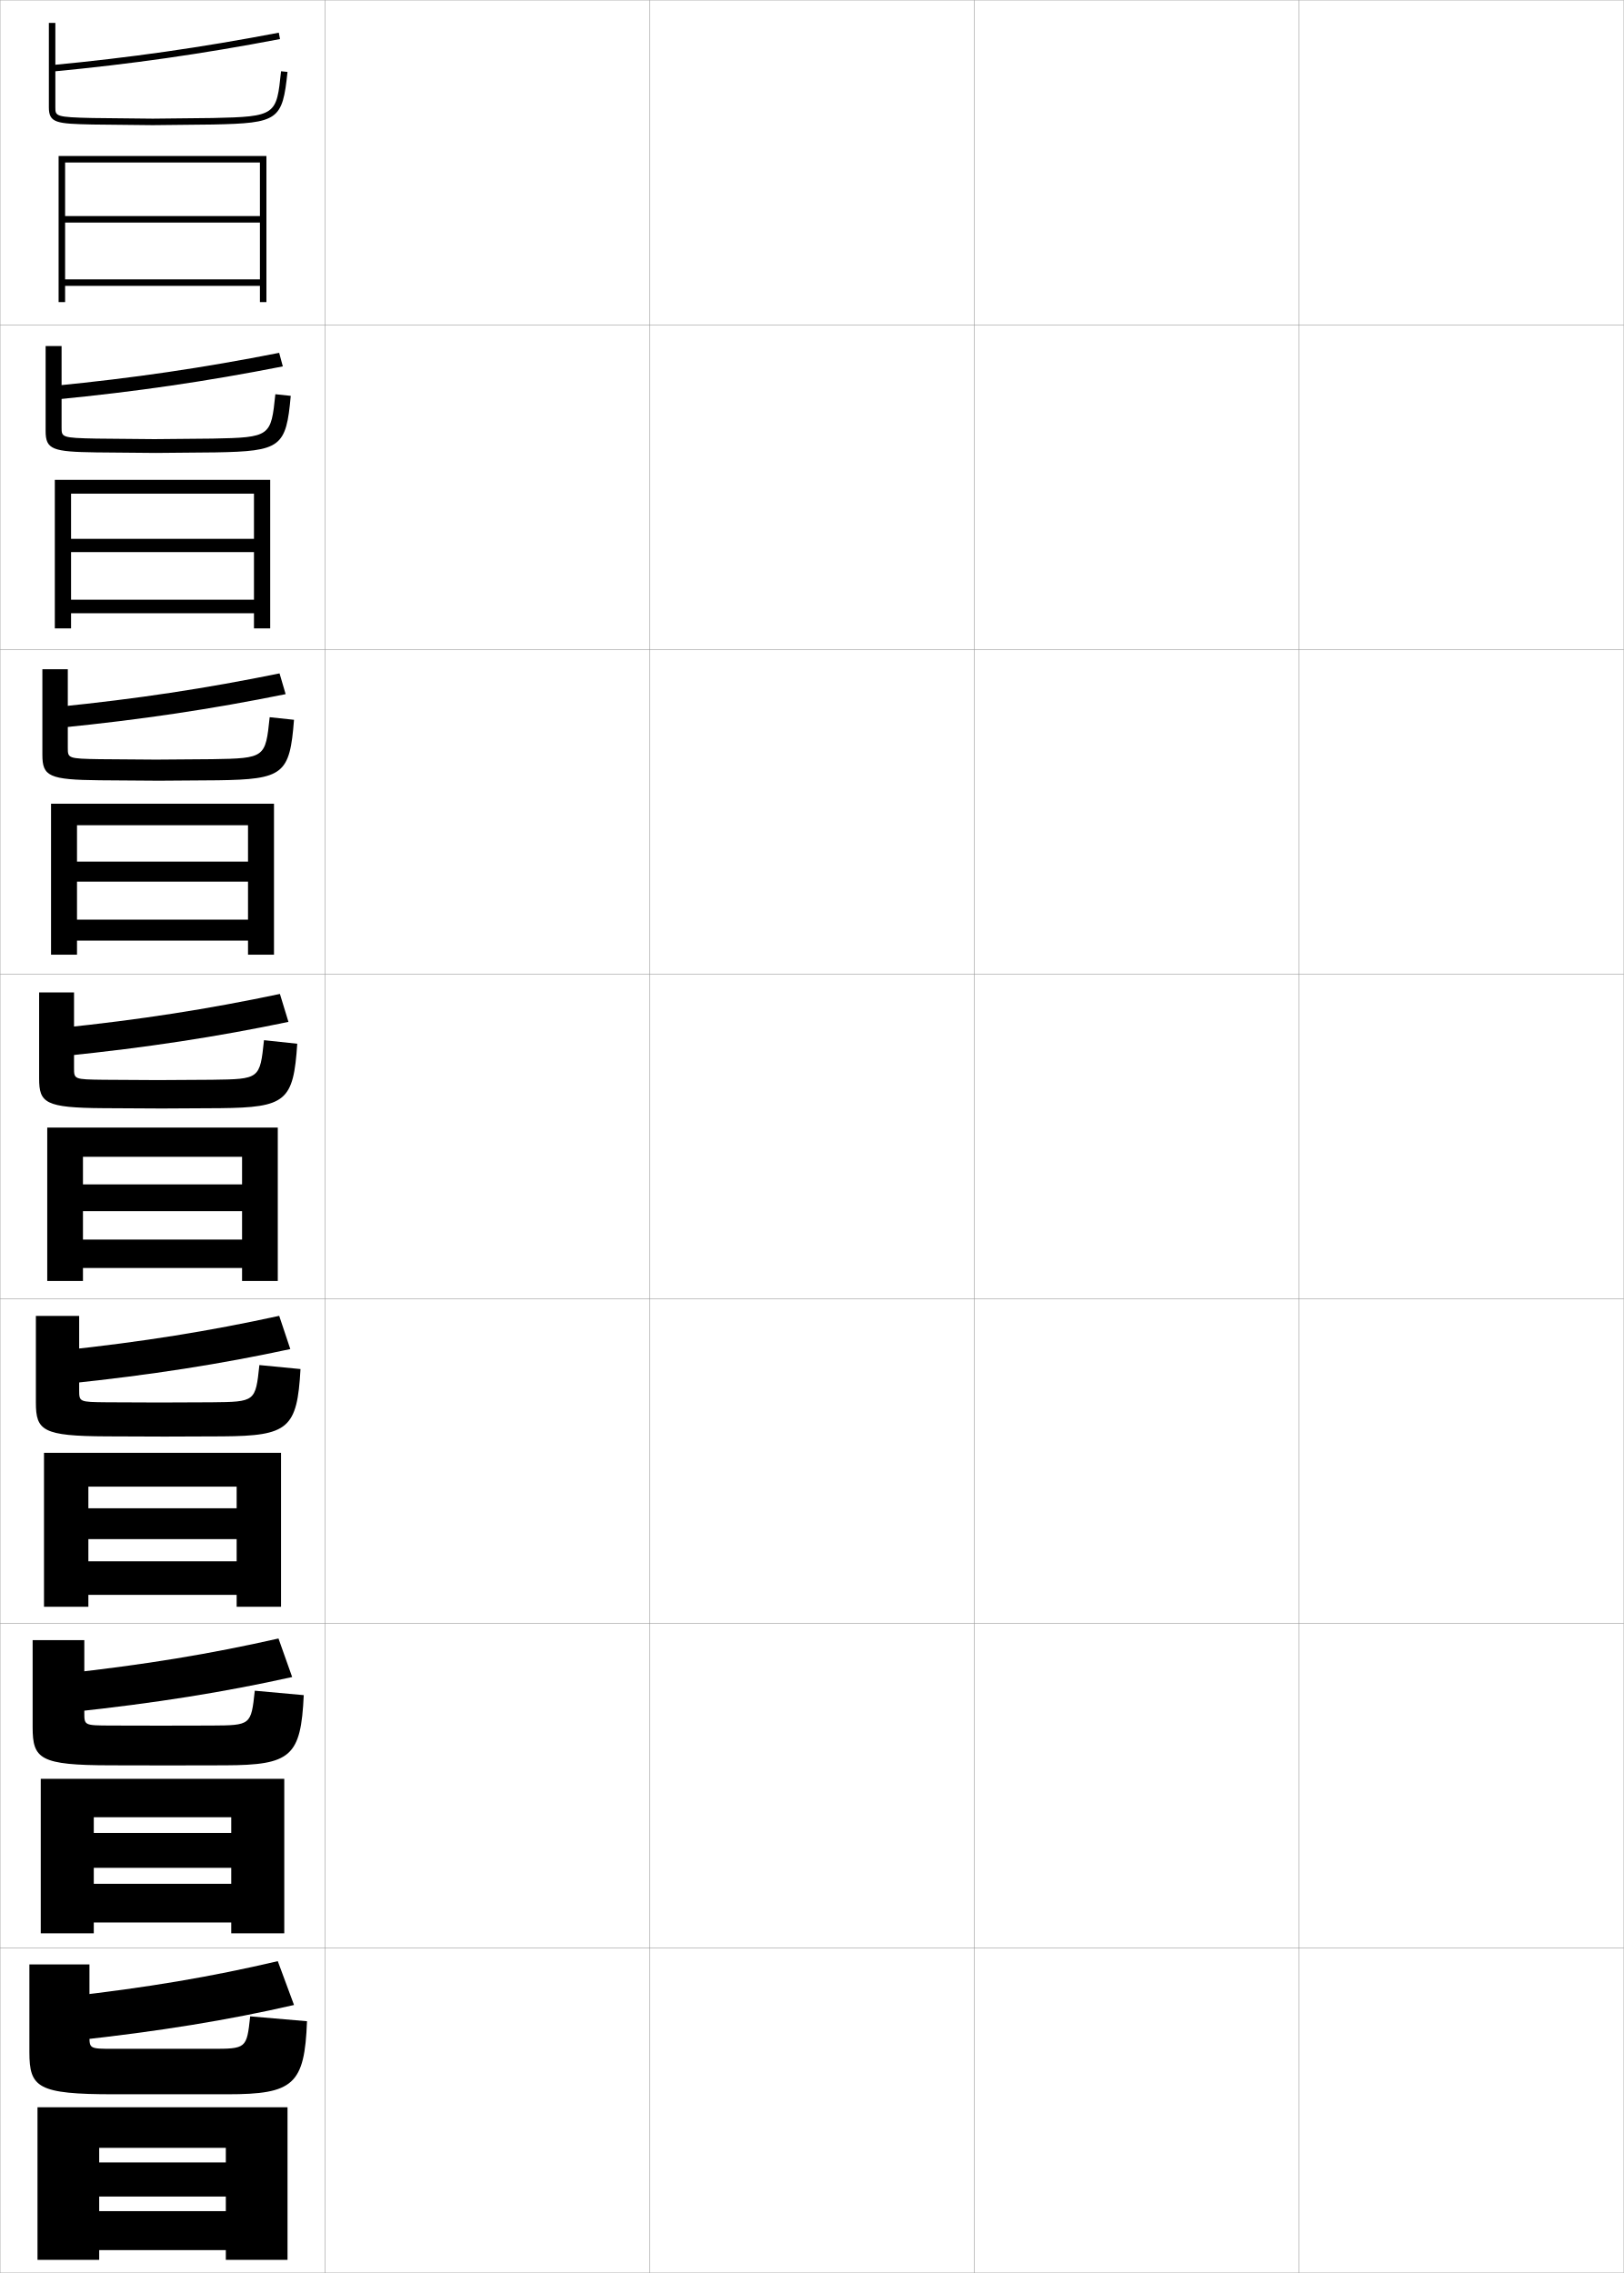
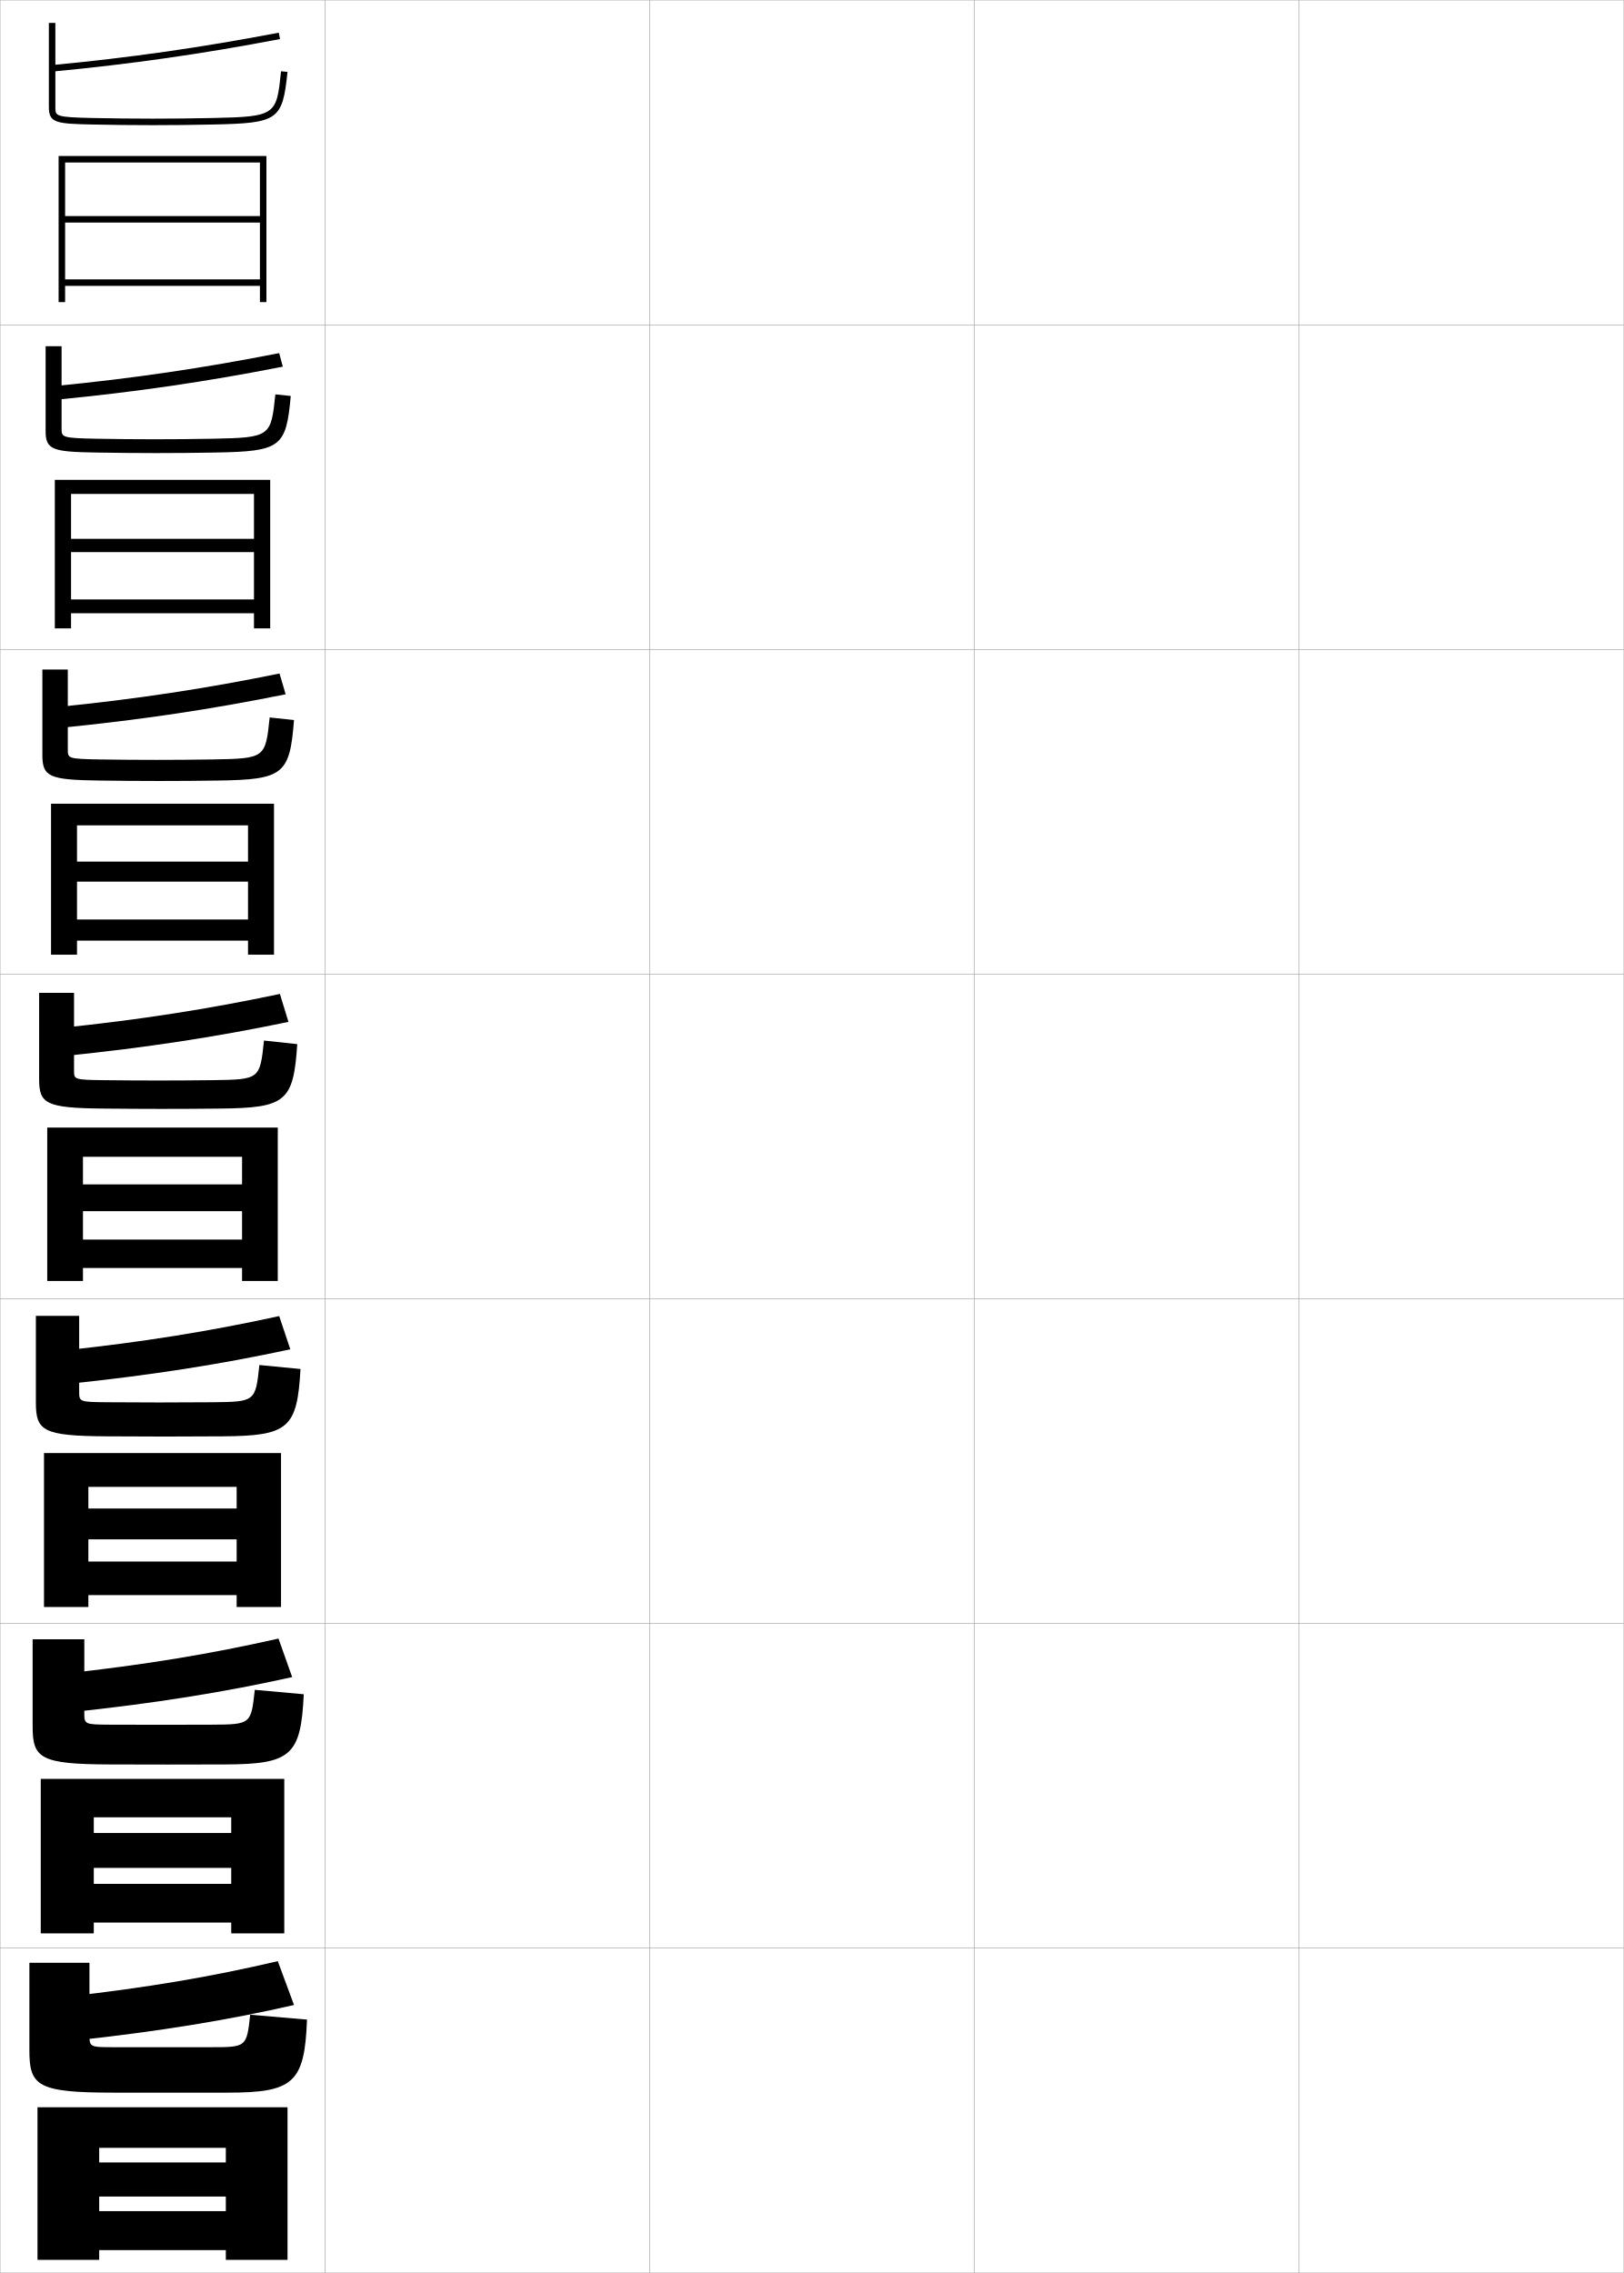
<svg xmlns="http://www.w3.org/2000/svg" width="500.1" height="700.1" viewBox="0 0 500.1 700.1" overflow="visible" enable-background="new 0 0 500.1 700.1" xml:space="preserve">
  <g id="glyphs">
    <g>
      <rect x="0.05" y="0.05" fill="none" stroke="#999999" stroke-width="0.1" width="100" height="100" />
      <rect x="0.05" y="100.05" fill="none" stroke="#999999" stroke-width="0.1" width="100" height="100" />
      <rect x="0.05" y="200.05" fill="none" stroke="#999999" stroke-width="0.1" width="100" height="100" />
      <rect x="0.05" y="300.05" fill="none" stroke="#999999" stroke-width="0.1" width="100" height="100" />
      <rect x="0.05" y="400.05" fill="none" stroke="#999999" stroke-width="0.1" width="100" height="100" />
      <rect x="0.05" y="500.05" fill="none" stroke="#999999" stroke-width="0.1" width="100" height="100" />
      <rect x="0.05" y="600.05" fill="none" stroke="#999999" stroke-width="0.1" width="100" height="100" />
      <rect x="100.05" y="0.05" fill="none" stroke="#999999" stroke-width="0.1" width="100" height="100" />
      <rect x="100.05" y="100.05" fill="none" stroke="#999999" stroke-width="0.1" width="100" height="100" />
      <rect x="100.05" y="200.05" fill="none" stroke="#999999" stroke-width="0.1" width="100" height="100" />
      <rect x="100.05" y="300.05" fill="none" stroke="#999999" stroke-width="0.1" width="100" height="100" />
      <rect x="100.05" y="400.05" fill="none" stroke="#999999" stroke-width="0.1" width="100" height="100" />
      <rect x="100.05" y="500.05" fill="none" stroke="#999999" stroke-width="0.1" width="100" height="100" />
      <rect x="100.05" y="600.05" fill="none" stroke="#999999" stroke-width="0.1" width="100" height="100" />
      <rect x="200.05" y="0.05" fill="none" stroke="#999999" stroke-width="0.1" width="100" height="100" />
      <rect x="200.05" y="100.05" fill="none" stroke="#999999" stroke-width="0.1" width="100" height="100" />
      <rect x="200.05" y="200.05" fill="none" stroke="#999999" stroke-width="0.1" width="100" height="100" />
      <rect x="200.05" y="300.05" fill="none" stroke="#999999" stroke-width="0.1" width="100" height="100" />
      <rect x="200.05" y="400.05" fill="none" stroke="#999999" stroke-width="0.1" width="100" height="100" />
      <rect x="200.05" y="500.05" fill="none" stroke="#999999" stroke-width="0.1" width="100" height="100" />
      <rect x="200.05" y="600.05" fill="none" stroke="#999999" stroke-width="0.1" width="100" height="100" />
      <rect x="300.05" y="0.05" fill="none" stroke="#999999" stroke-width="0.1" width="100" height="100" />
      <rect x="300.05" y="100.05" fill="none" stroke="#999999" stroke-width="0.1" width="100" height="100" />
      <rect x="300.05" y="200.05" fill="none" stroke="#999999" stroke-width="0.1" width="100" height="100" />
      <rect x="300.05" y="300.05" fill="none" stroke="#999999" stroke-width="0.1" width="100" height="100" />
      <rect x="300.05" y="400.05" fill="none" stroke="#999999" stroke-width="0.1" width="100" height="100" />
      <rect x="300.05" y="500.05" fill="none" stroke="#999999" stroke-width="0.1" width="100" height="100" />
      <rect x="300.05" y="600.05" fill="none" stroke="#999999" stroke-width="0.1" width="100" height="100" />
      <rect x="400.05" y="0.05" fill="none" stroke="#999999" stroke-width="0.1" width="100" height="100" />
      <rect x="400.05" y="100.05" fill="none" stroke="#999999" stroke-width="0.1" width="100" height="100" />
      <rect x="400.05" y="200.05" fill="none" stroke="#999999" stroke-width="0.1" width="100" height="100" />
      <rect x="400.05" y="300.05" fill="none" stroke="#999999" stroke-width="0.1" width="100" height="100" />
      <rect x="400.05" y="400.05" fill="none" stroke="#999999" stroke-width="0.1" width="100" height="100" />
      <rect x="400.05" y="500.05" fill="none" stroke="#999999" stroke-width="0.1" width="100" height="100" />
      <rect x="400.05" y="600.05" fill="none" stroke="#999999" stroke-width="0.1" width="100" height="100" />
    </g>
    <g>
-       <path d="M15.955,20.054l0.189,1.992c24.256-2.306,45.874-5.394,70.093-10.014      l-0.375-1.965C61.707,14.676,40.146,17.756,15.955,20.054z" />
-       <path d="M15.05,7.05v26c0,4.848,2.354,5.065,13.479,5.3l18.521,0.2      l18.521-0.2C85.712,37.928,87,37.02,88.544,22.153l-1.988-0.207      C85.156,35.414,85.102,35.94,65.528,36.35l-18.479,0.2l-18.479-0.2      c-11.521-0.242-11.521-0.591-11.521-3.3v-26H15.05z" />
+       <path d="M15.955,20.054l0.189,1.992c24.255-2.306,45.874-5.394,70.093-10.014      l-0.375-1.965C61.707,14.676,40.146,17.756,15.955,20.054z" />
+       <path d="M15.05,7.05v26c0,4.848,2.354,5.065,13.479,5.3      c6.404,0.135,12.463,0.2,18.521,0.2c6.19,0,11.902-0.062,18.521-0.2      C85.712,37.928,87,37.02,88.545,22.153l-1.99-0.207      c-1.398,13.468-1.453,13.994-21.025,14.403      c-6.604,0.139-12.304,0.2-18.479,0.2c-6.044,0-12.089-0.065-18.479-0.2      c-11.521-0.242-11.521-0.591-11.521-3.3v-26H15.05z" />
      <polygon points="80.05,93.05 82.05,93.05 82.05,48.05 18.05,48.05       18.05,93.05 20.05,93.05 20.05,50.05 80.05,50.05 80.05,66.55       20.05,66.55 20.05,68.55 80.05,68.55 80.05,86.05 20.05,86.05       20.05,88.05 80.05,88.05 " />
    </g>
    <g>
      <g>
-         <path d="M17.359,123.032c24.667-2.401,46.221-5.56,69.744-10.178l-1.127-4.179       c-23.522,4.636-44.764,7.764-69.172,10.155L17.359,123.032z" />
-         <path d="M47.549,135.258c0.959,0,16.953-0.167,17.899-0.167       c17.951-0.34,18-0.7,19.356-13.667l4.74,0.502       c-1.419,15.81-3.047,17.062-23.228,17.414c-0.981,0-17.251,0.167-18.351,0.167       c-0.931,0-17.495-0.167-18.351-0.167c-13.375-0.197-15.565-0.836-15.565-6.583       v-26.167h4.917v25.083c0,2.976,0.008,3.216,10.685,3.417       C30.341,135.091,46.831,135.258,47.549,135.258z" />
-         <polygon points="16.883,147.8 16.883,193.549 21.883,193.549 21.883,152.049        78.216,152.049 78.216,165.966 21.883,165.966 21.883,170.049 78.216,170.049        78.216,184.716 21.883,184.716 21.883,188.883 78.216,188.883 78.216,193.549        83.216,193.549 83.216,147.8 " />
+         <path d="M17.359,123.115c24.665-2.401,46.22-5.56,69.744-10.178l-1.127-4.178       c-23.522,4.636-44.764,7.763-69.172,10.155L17.359,123.115z" />
+         <path d="M14.05,106.633h4.916v25.333c0,2.699,0.033,2.968,10.684,3.167       c6.016,0.112,12.144,0.167,17.899,0.167c6.105,0,11.45-0.051,17.9-0.167       c17.952-0.339,17.999-0.698,19.354-13.67l4.742,0.506       C88.125,137.779,86.498,139.031,66.316,139.383       c-6.496,0.115-12.092,0.167-18.351,0.167c-5.979,0-12.158-0.06-18.35-0.167       c-13.359-0.211-15.566-0.815-15.566-6.583V106.633z" />
+         <polygon points="16.883,147.799 16.883,193.549 21.883,193.549 21.883,152.133        78.216,152.133 78.216,165.966 21.883,165.966 21.883,170.05 78.216,170.05        78.216,184.633 21.883,184.633 21.883,188.883 78.216,188.883 78.216,193.549        83.216,193.549 83.216,147.799 " />
      </g>
      <g>
-         <path d="M18.574,224.144c25.077-2.498,46.566-5.726,69.396-10.343l-1.879-6.393       c-22.89,4.664-43.812,7.839-68.438,10.324L18.574,224.144z" />
-         <path d="M48.05,233.966c1.918,0,15.427-0.133,17.319-0.133       c16.329-0.271,16.374-0.464,17.685-12.929l7.492,0.798       c-1.295,16.753-3.262,18.349-23.482,18.631c-1.963,0-15.981,0.133-18.181,0.133       c-1.862,0-16.469-0.133-18.181-0.133c-15.627-0.159-17.652-1.22-17.652-7.867       v-26.333h7.833v24.167c0,3.243,0.017,3.375,9.848,3.533       C32.111,233.833,46.612,233.966,48.05,233.966z" />
-         <polygon points="15.717,247.55 15.717,294.05 23.716,294.05 23.716,254.175        76.383,254.175 76.383,265.383 23.716,265.383 23.716,271.55 76.383,271.55        76.383,283.258 23.716,283.258 23.716,289.717 76.383,289.717 76.383,294.05        84.383,294.05 84.383,247.55 " />
+         <path d="M18.575,224.186c25.076-2.498,46.566-5.726,69.395-10.343l-1.879-6.393       c-22.89,4.664-43.812,7.838-68.438,10.324L18.575,224.186z" />
+         <path d="M13.05,206.216h7.833v24.667c0,2.688,0.066,2.877,9.847,3.034       c5.642,0.089,11.854,0.133,17.32,0.133c6.035,0,11.024-0.042,17.32-0.133       c16.332-0.269,16.372-0.459,17.683-12.936l7.494,0.805       c-1.296,16.754-3.263,18.35-23.484,18.631       c-6.374,0.092-11.854,0.133-18.18,0.133c-5.9,0-12.2-0.053-18.18-0.133       c-15.593-0.187-17.653-1.178-17.653-7.867V206.216z" />
+         <polygon points="15.716,247.55 15.716,294.05 23.716,294.05 23.716,254.216        76.383,254.216 76.383,265.383 23.716,265.383 23.716,271.55 76.383,271.55        76.383,283.216 23.716,283.216 23.716,289.717 76.383,289.717 76.383,294.05        84.383,294.05 84.383,247.55 " />
      </g>
      <g>
-         <path d="M19.79,325.256c25.486-2.594,46.912-5.893,69.046-10.508l-2.631-8.606       c-22.256,4.691-42.859,7.913-67.703,10.493L19.79,325.256z" />
-         <path d="M48.55,332.675c2.877,0,13.901-0.1,16.739-0.1       c14.707-0.202,14.747-0.229,16.014-12.192l10.244,1.094       c-1.171,17.697-3.477,19.637-23.736,19.849c-2.944,0-14.712,0.1-18.011,0.1       c-2.793,0-15.443-0.1-18.011-0.1c-17.878-0.121-19.739-1.604-19.739-9.15       v-26.5h10.75v23.25c0,3.511,0.025,3.533,9.011,3.65       C33.882,332.575,46.394,332.675,48.55,332.675z" />
+         <path d="M19.79,325.256c25.486-2.594,46.912-5.893,69.046-10.508l-2.631-8.606       c-22.257,4.691-42.859,7.913-67.704,10.493L19.79,325.256z" />
+         <path d="M12.05,305.8h10.75v24c0,2.678,0.099,2.787,9.01,2.9       c5.268,0.066,11.562,0.1,16.74,0.1c5.965,0,10.6-0.031,16.74-0.1       c14.711-0.198,14.744-0.222,16.012-12.202l10.246,1.104       c-1.172,17.697-3.478,19.638-23.738,19.849       c-6.252,0.068-11.615,0.1-18.01,0.1c-5.822,0-12.242-0.047-18.01-0.1       c-17.827-0.163-19.74-1.541-19.74-9.15V305.8z" />
        <polygon points="14.55,347.3 14.55,394.55 25.55,394.55 25.55,356.3        74.55,356.3 74.55,364.8 25.55,364.8 25.55,373.05 74.55,373.05        74.55,381.8 25.55,381.8 25.55,390.55 74.55,390.55 74.55,394.55        85.55,394.55 85.55,347.3 " />
      </g>
      <g>
-         <path d="M20.71,426.196c25.896-2.688,47.258-6.059,68.697-10.672l-3.421-10.236       c-21.623,4.719-41.907,7.988-66.969,10.662L20.71,426.196z" />
-         <path d="M49.05,431.978c3.836,0,12.375-0.066,16.159-0.066       c13.418-0.135,13.472-0.174,14.676-11.463l12.663,1.23       c-1.024,18.307-3.712,20.59-23.991,20.732c-3.925,0-13.441,0.066-17.84,0.066       c-3.725,0-14.418-0.066-17.841-0.066c-19.748-0.082-21.826-1.758-21.826-10.434       v-26.668h13.333v22.834c0,3.664,0.029,3.689,8.507,3.768       C35.652,431.911,46.175,431.978,49.05,431.978z" />
-         <polygon points="72.883,464.56 27.217,464.56 27.217,474.06 72.883,474.06        72.883,480.894 27.217,480.894 27.217,491.228 72.883,491.228 72.883,494.894        86.55,494.894 86.55,447.478 13.55,447.478 13.55,494.894 27.217,494.894        27.217,457.894 72.883,457.894 " />
+         <path d="M20.71,426.271c25.896-2.689,47.259-6.059,68.697-10.672l-3.421-10.237       c-21.623,4.72-41.907,7.988-66.969,10.662L20.71,426.271z" />
+         <path d="M49.05,431.967c5.895,0,10.175-0.021,16.16-0.066       c13.421-0.132,13.47-0.169,14.675-11.468l12.664,1.235       c-1.025,18.308-3.713,20.592-23.992,20.732       c-6.131,0.046-11.378,0.066-17.84,0.066c-5.744,0-12.284-0.031-17.84-0.066       c-19.714-0.108-21.827-1.716-21.827-10.434v-26.667h13.333v23.334       c0,3.107,0.078,3.191,8.507,3.267C37.782,431.944,44.16,431.967,49.05,431.967z" />
+         <polygon points="72.883,464.634 27.217,464.634 27.217,474.134 72.883,474.134        72.883,480.967 27.217,480.967 27.217,491.3 72.883,491.3 72.883,494.967        86.55,494.967 86.55,447.55 13.55,447.55 13.55,494.967 27.217,494.967        27.217,457.967 72.883,457.967 " />
      </g>
      <g>
-         <path d="M21.629,527.372c26.308-2.784,47.605-6.226,68.349-10.836l-4.21-11.868       c-20.99,4.746-40.955,8.063-66.234,10.831L21.629,527.372z" />
-         <path d="M49.55,531.514c4.794,0,10.85-0.033,15.58-0.033       c12.129-0.067,12.195-0.118,13.338-10.731l15.081,1.365       c-0.877,18.917-3.948,21.545-24.245,21.616c-4.907,0-12.172,0.033-17.67,0.033       c-4.656,0-13.392-0.033-17.67-0.033c-21.618-0.041-23.913-1.91-23.913-11.717       v-26.834h15.917v22.417c0,3.816,0.033,3.845,8.003,3.884       C37.423,531.48,45.956,531.514,49.55,531.514z" />
-         <polygon points="71.216,564.555 28.883,564.555 28.883,575.305 71.216,575.305        71.216,580.223 28.883,580.223 28.883,592.139 71.216,592.139 71.216,595.472        87.549,595.472 87.549,547.889 12.55,547.889 12.55,595.472 28.883,595.472        28.883,559.721 71.216,559.721 " />
+         <path d="M21.63,527.396c26.307-2.785,47.605-6.227,68.349-10.836l-4.21-11.869       c-20.99,4.747-40.955,8.063-66.234,10.831L21.63,527.396z" />
+         <path d="M49.55,531.243c5.824,0,9.75-0.011,15.58-0.033       c12.131-0.066,12.195-0.115,13.337-10.734l15.082,1.368       c-0.878,18.917-3.948,21.546-24.246,21.616       c-6.009,0.022-11.14,0.033-17.67,0.033c-5.666,0-12.326-0.016-17.67-0.033       c-21.601-0.055-23.914-1.89-23.914-11.717v-26.833h15.917v22.666       c0,3.539,0.057,3.596,8.003,3.634C38.488,531.232,44.949,531.243,49.55,531.243z" />
+         <polygon points="71.216,564.576 28.883,564.576 28.883,575.326 71.216,575.326        71.216,580.243 28.883,580.243 28.883,592.16 71.216,592.16 71.216,595.493        87.55,595.493 87.55,547.91 12.55,547.91 12.55,595.493 28.883,595.493        28.883,559.743 71.216,559.743 " />
      </g>
    </g>
    <g>
-       <path d="M22.55,628.55c26.718-2.88,47.951-6.393,68-11l-5-13.5      c-20.356,4.774-40.003,8.139-65.5,11L22.55,628.55z" />
-       <path d="M50.05,631.05c5.753,0,9.324,0,15,0c10.841,0,10.92-0.062,12-10l17.5,1.5      c-0.73,19.527-4.184,22.5-24.5,22.5c-5.888,0-10.902,0-17.5,0c-5.587,0-12.366,0-17.5,0      c-23.487,0-26-2.063-26-13v-27h18.5v22c0,3.969,0.036,4,7.5,4      C39.193,631.05,45.737,631.05,50.05,631.05z" />
+       <path d="M22.55,628.55c26.717-2.88,47.951-6.393,68-11l-5-13.5      c-20.356,4.774-40.003,8.139-65.5,11L22.55,628.55z" />
+       <path d="M50.05,630.55c5.753,0,9.324,0,15,0c10.841,0,10.92-0.062,12-10l17.5,1.5      c-0.73,19.527-4.184,22.5-24.5,22.5c-5.888,0-10.902,0-17.5,0c-5.587,0-12.367,0-17.5,0      c-23.487,0-26-2.063-26-13v-27h18.5v22c0,3.969,0.036,4,7.5,4      C39.193,630.55,45.737,630.55,50.05,630.55z" />
      <polygon points="69.55,666.05 30.55,666.05 30.55,676.55 69.55,676.55       69.55,681.05 30.55,681.05 30.55,693.05 69.55,693.05 69.55,696.05       88.55,696.05 88.55,649.05 11.55,649.05 11.55,696.05 30.55,696.05       30.55,661.55 69.55,661.55 " />
    </g>
  </g>
</svg>
